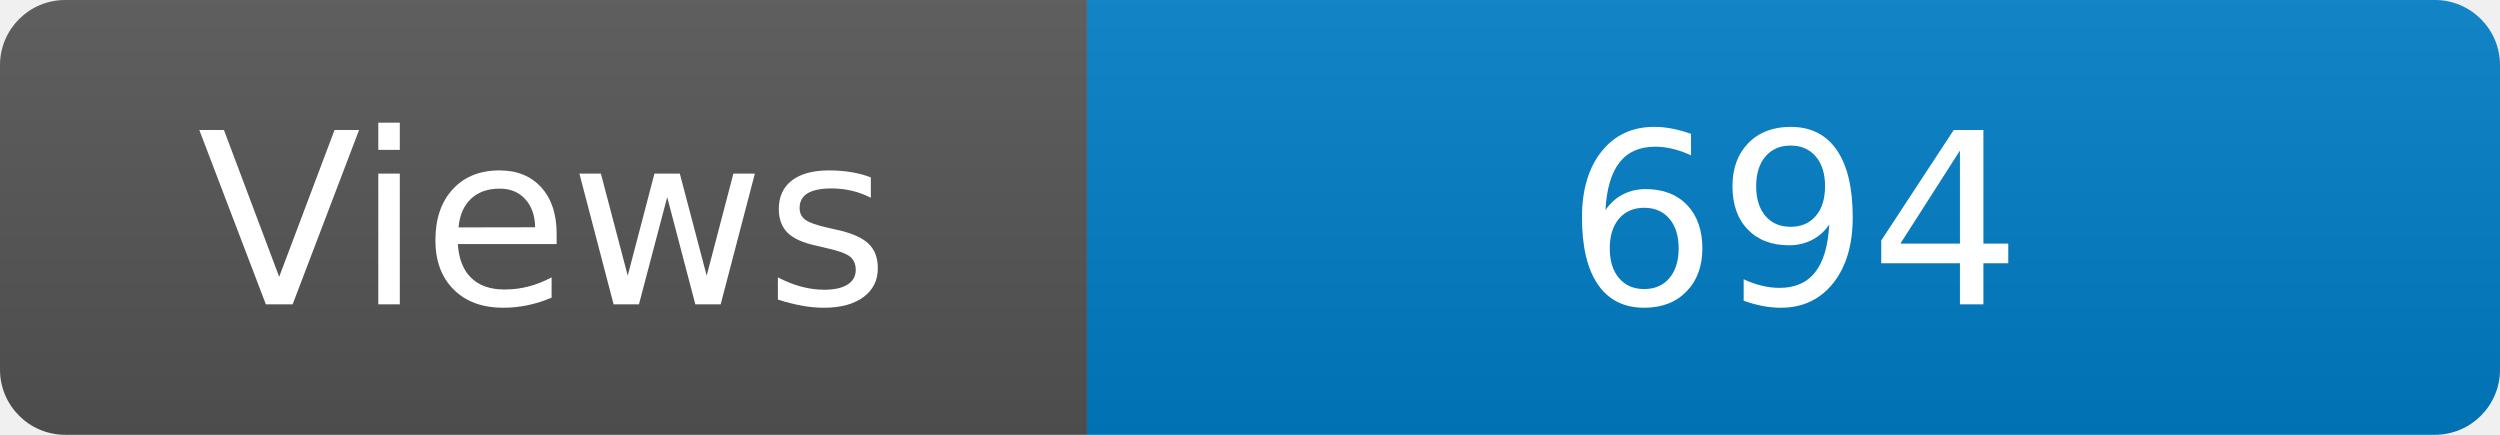
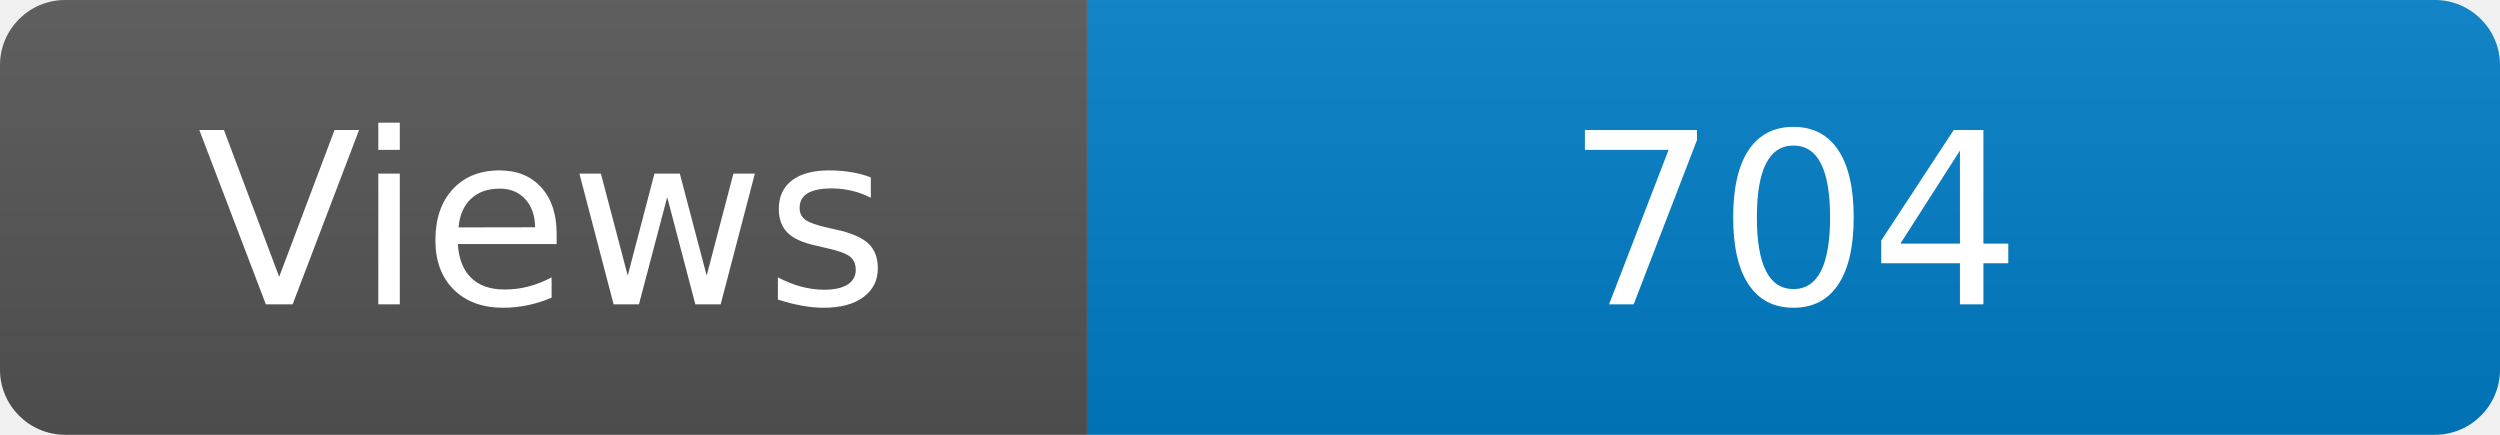
<svg xmlns="http://www.w3.org/2000/svg" width="115" height="20" role="img" aria-label="Maintained?: yes">
  <linearGradient id="s" x2="0" y2="100%">
    <stop offset="0" stop-color="#bbb" stop-opacity=".1" />
    <stop offset="1" stop-opacity=".1" />
  </linearGradient>
  <clipPath id="r">
    <rect width="115" height="20" rx="3" fill="#fff" />
  </clipPath>
  <g clip-path="url(#r)">
    <rect width="50" height="20" fill="#555" />
    <rect x="50" width="160" height="20" fill="#007ec6" />
    <rect width="115" height="20" fill="url(#s)" />
  </g>
  <g fill="#fff" text-anchor="middle" font-family="Verdana,Geneva,DejaVu Sans,sans-serif" font-size="110">
    <text x="250" y="140" transform="scale(.1)" fill="#fff">Views</text>
-     <text x="825" y="140" transform="scale(.1)" fill="#fff">694</text>
+     <text x="825" y="140" transform="scale(.1)" fill="#fff">704</text>
  </g>
</svg>
